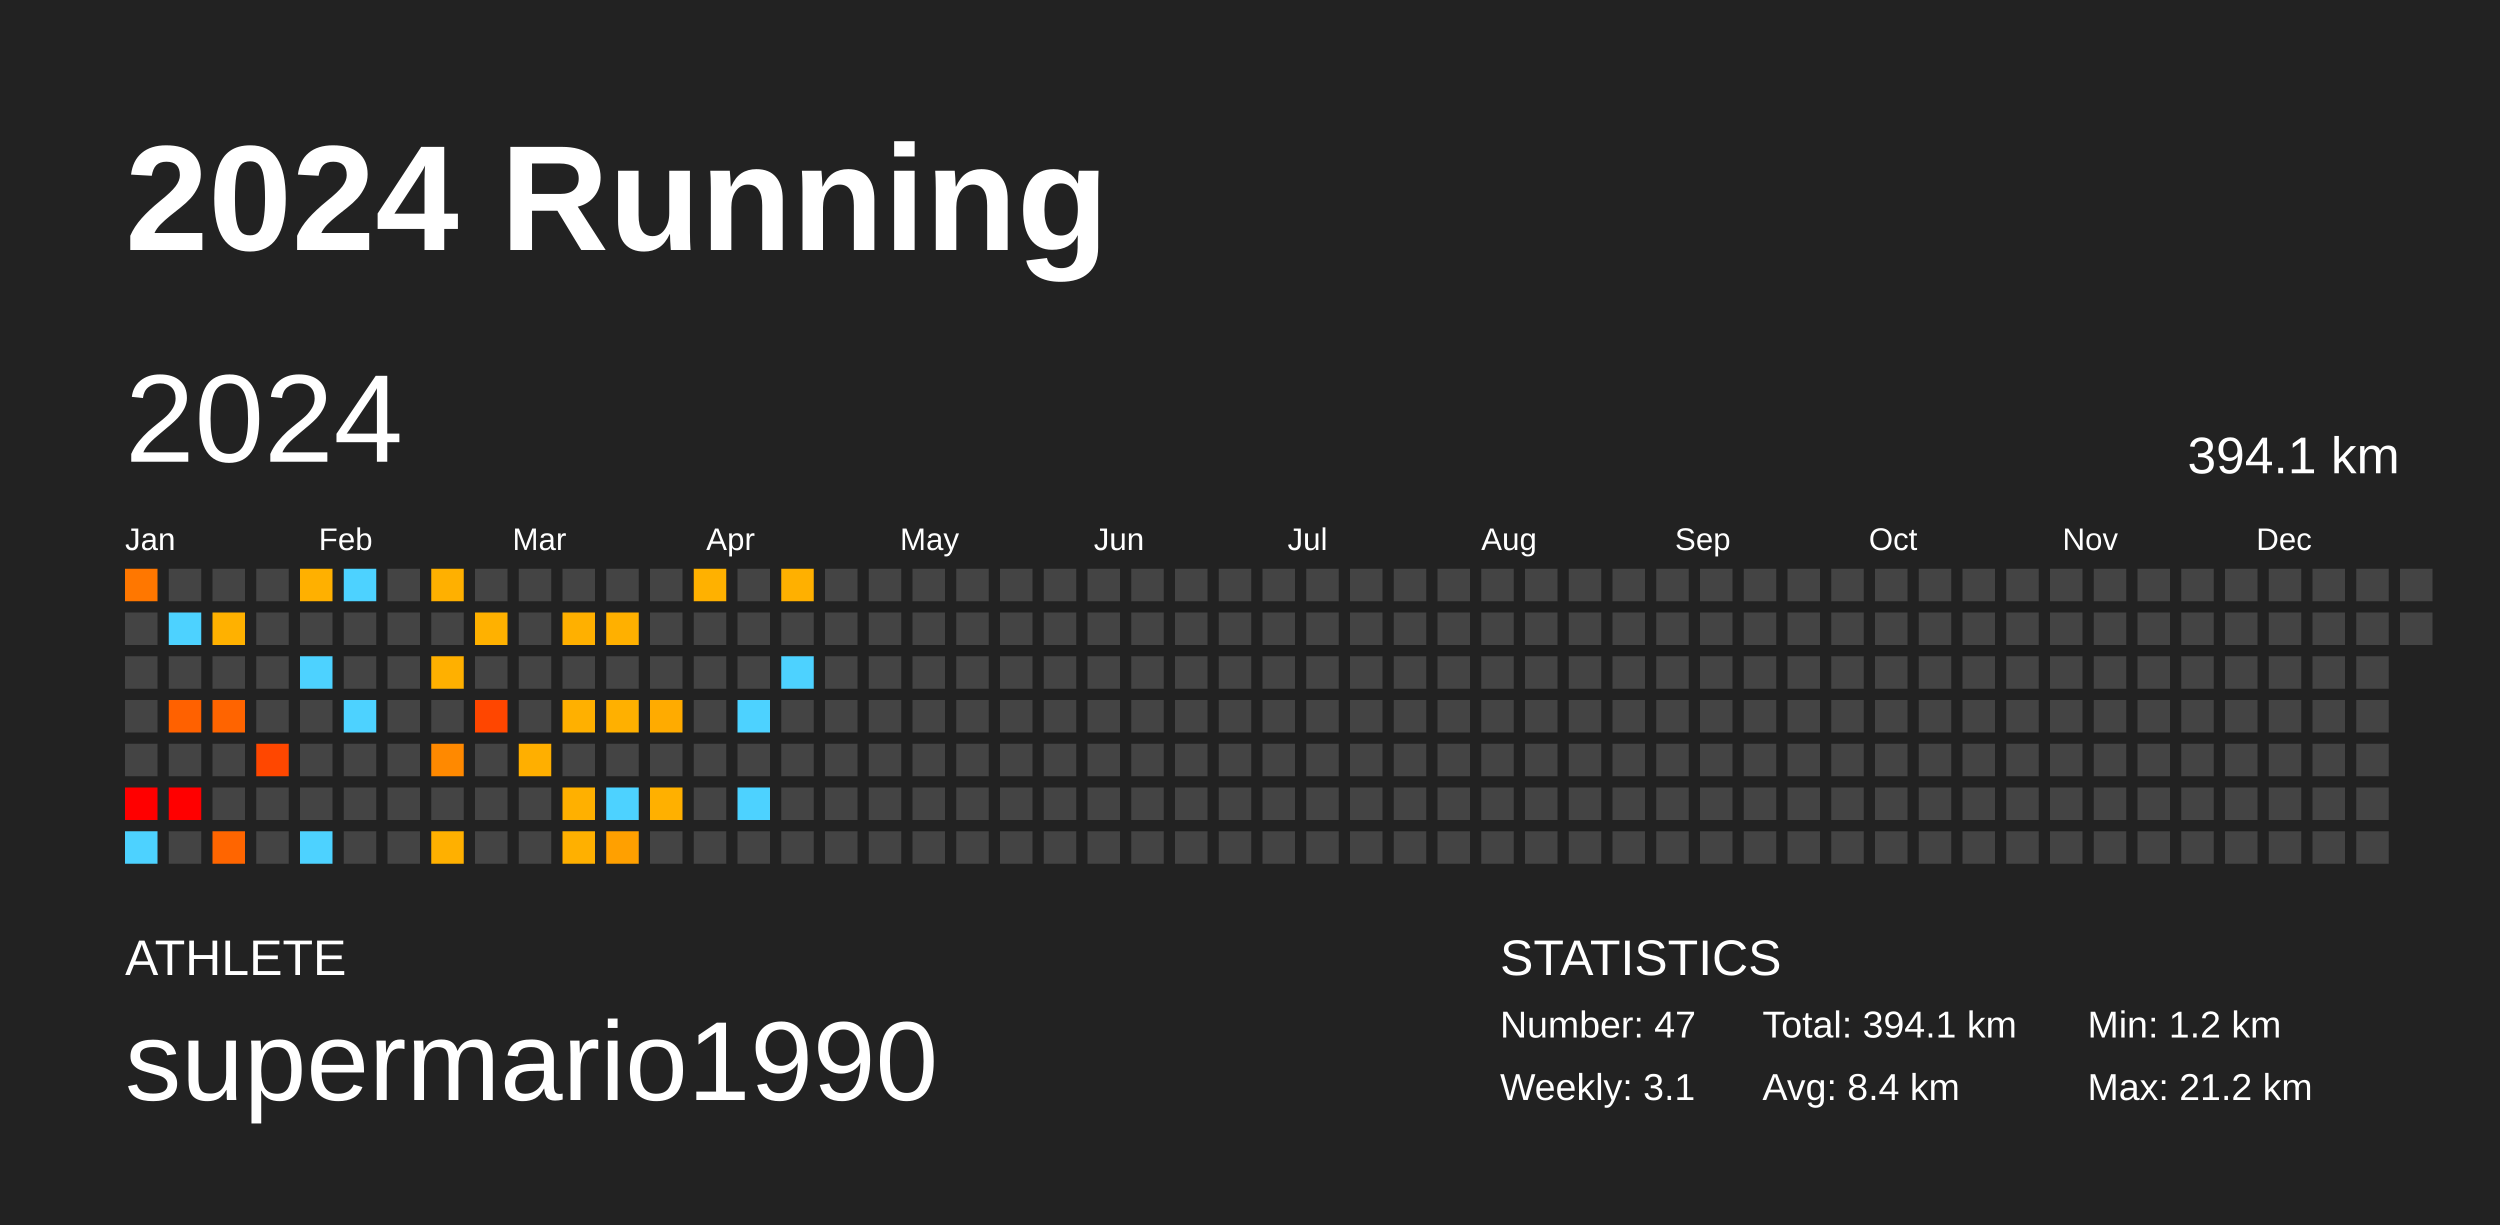
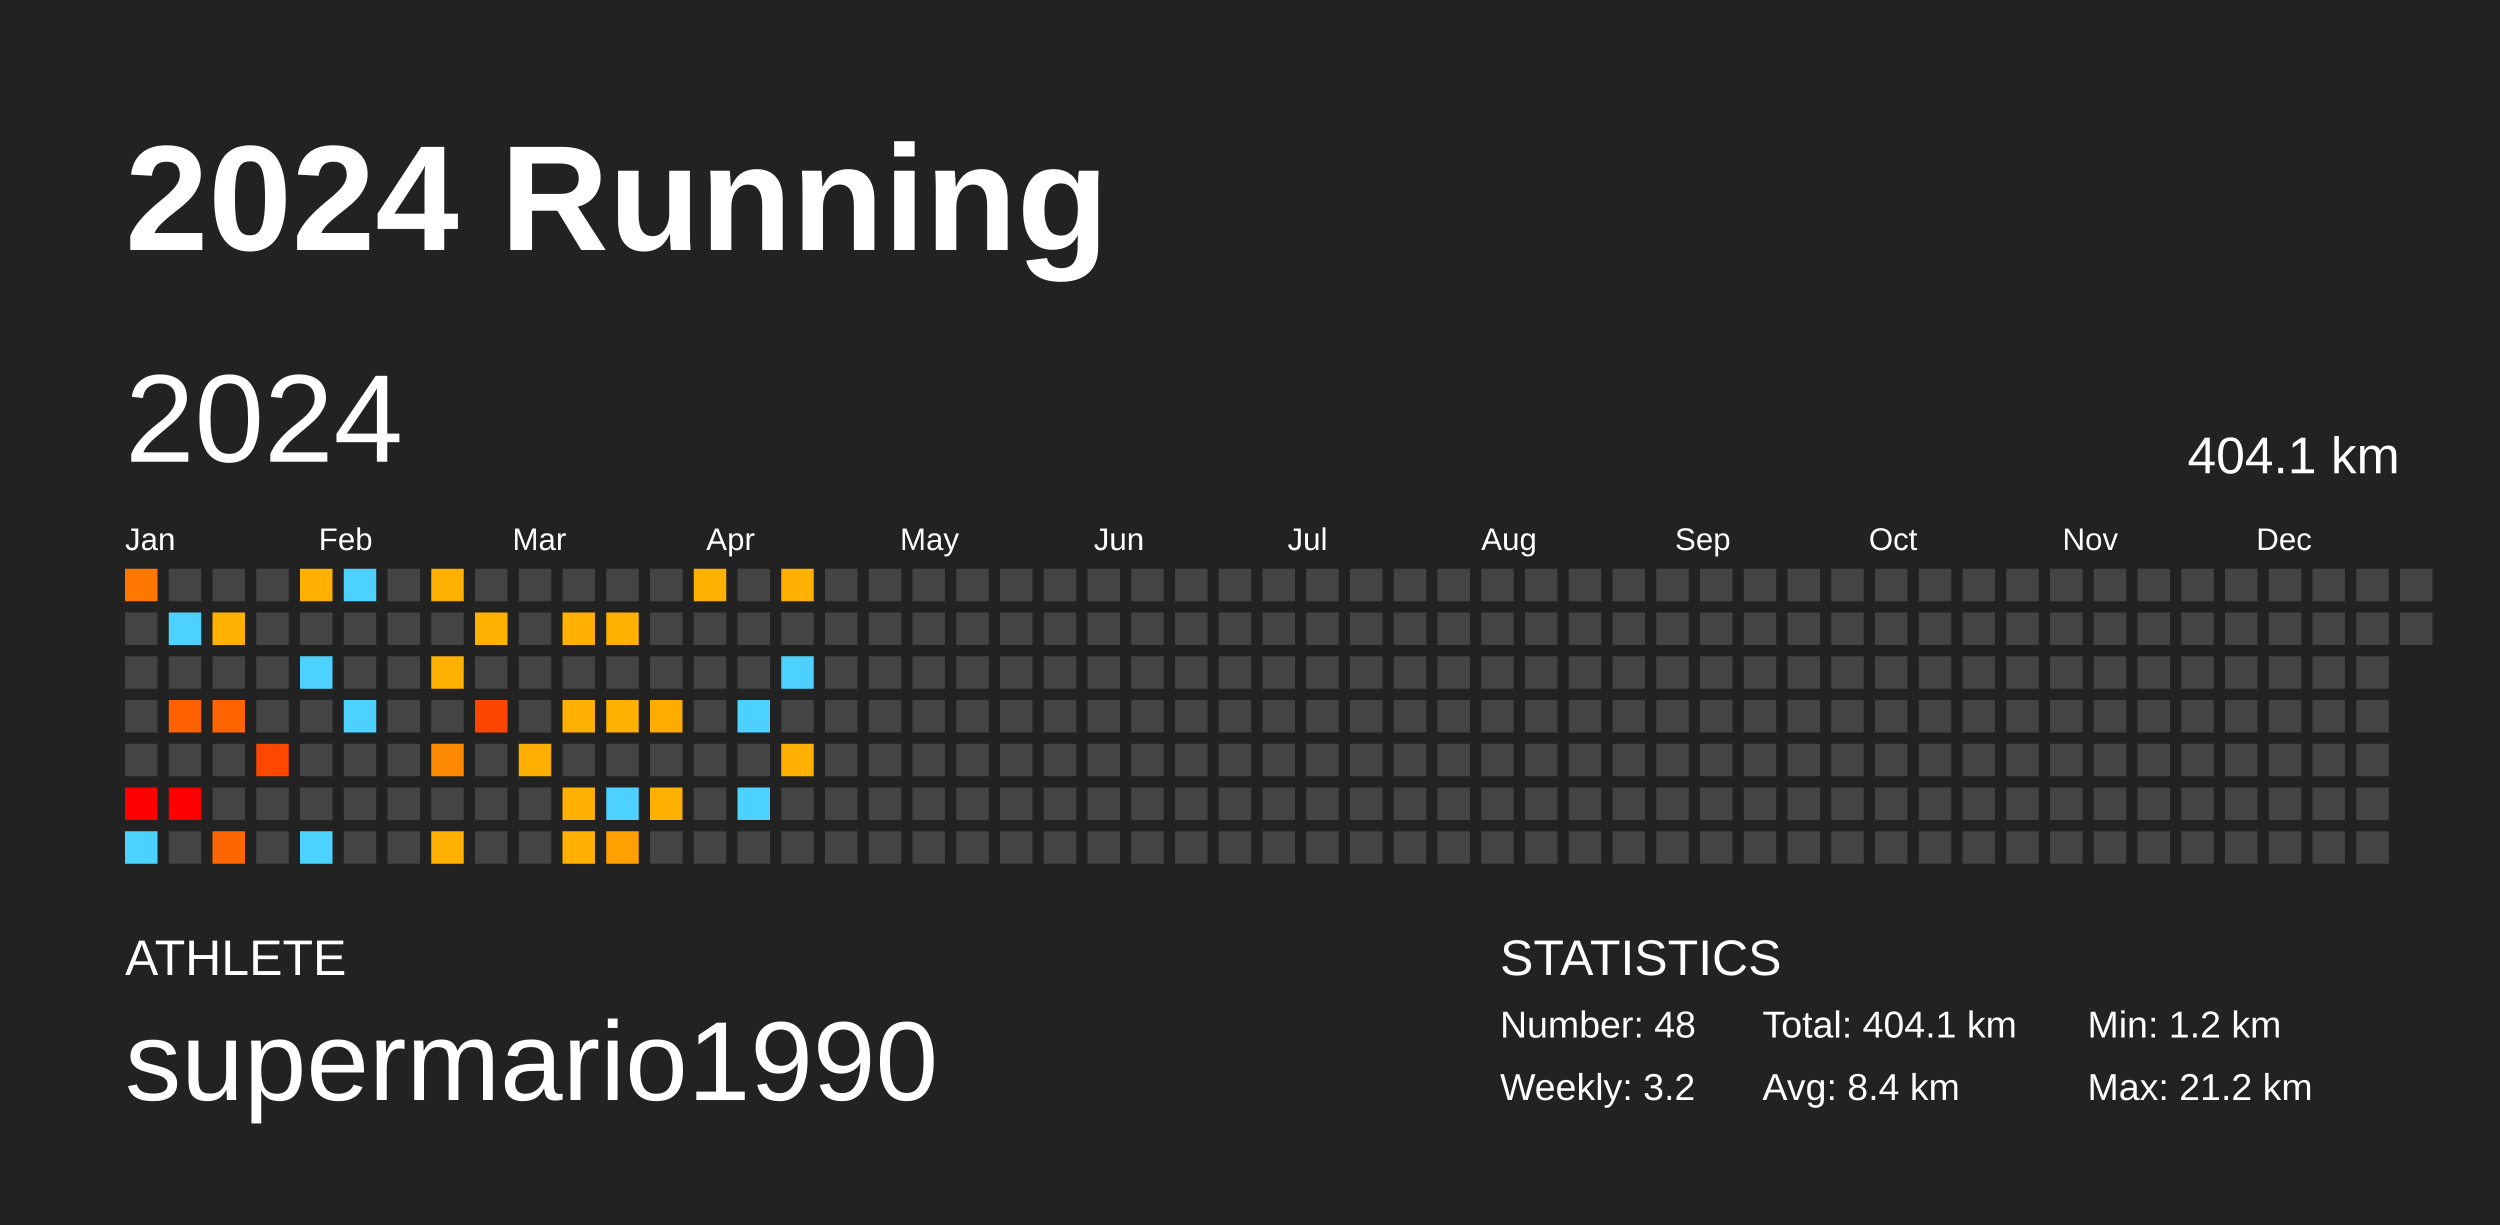
<svg xmlns="http://www.w3.org/2000/svg" baseProfile="full" height="98mm" version="1.1" viewBox="0,0,200,98" width="200mm">
  <defs />
  <rect fill="#222222" height="98" width="200" x="0" y="0" />
  <text fill="#FFFFFF" style="font-size:12px; font-family:Arial; font-weight:bold;" x="10" y="20">2024 Running</text>
  <text fill="#FFFFFF" style="font-size:4px; font-family:Arial" x="10" y="78">ATHLETE</text>
  <text fill="#FFFFFF" style="font-size:9px; font-family:Arial" x="10" y="88">supermario1990</text>
  <text fill="#FFFFFF" style="font-size:4px; font-family:Arial" x="120" y="78">STATISTICS</text>
-   <text fill="#FFFFFF" style="font-size:3px; font-family:Arial" x="120" y="83">Number: 47</text>
-   <text fill="#FFFFFF" style="font-size:3px; font-family:Arial" x="120" y="88">Weekly: 3.1</text>
-   <text fill="#FFFFFF" style="font-size:3px; font-family:Arial" x="141" y="83">Total: 394.1 km</text>
+   <text fill="#FFFFFF" style="font-size:3px; font-family:Arial" x="120" y="83">Number: 48</text>
+   <text fill="#FFFFFF" style="font-size:3px; font-family:Arial" x="120" y="88">Weekly: 3.2</text>
+   <text fill="#FFFFFF" style="font-size:3px; font-family:Arial" x="141" y="83">Total: 404.1 km</text>
  <text fill="#FFFFFF" style="font-size:3px; font-family:Arial" x="141" y="88">Avg: 8.4 km</text>
  <text fill="#FFFFFF" style="font-size:3px; font-family:Arial" x="167" y="83">Min: 1.2 km</text>
  <text fill="#FFFFFF" style="font-size:3px; font-family:Arial" x="167" y="88">Max: 21.2 km</text>
  <text dominant-baseline="hanging" fill="#FFFFFF" style="font-size:10.0px; font-family:Arial;" x="10" y="30">2024</text>
-   <text dominant-baseline="hanging" fill="#FFFFFF" style="font-size:4.125px; font-family:Arial;" x="175" y="35">394.1 km</text>
+   <text dominant-baseline="hanging" fill="#FFFFFF" style="font-size:4.125px; font-family:Arial;" x="175" y="35">404.1 km</text>
  <text fill="#FFFFFF" style="font-size:2.5px; font-family:Arial" x="10.0" y="44">Jan</text>
  <text fill="#FFFFFF" style="font-size:2.5px; font-family:Arial" x="25.5" y="44">Feb</text>
  <text fill="#FFFFFF" style="font-size:2.5px; font-family:Arial" x="41.0" y="44">Mar</text>
  <text fill="#FFFFFF" style="font-size:2.5px; font-family:Arial" x="56.5" y="44">Apr</text>
  <text fill="#FFFFFF" style="font-size:2.5px; font-family:Arial" x="72.0" y="44">May</text>
  <text fill="#FFFFFF" style="font-size:2.5px; font-family:Arial" x="87.5" y="44">Jun</text>
  <text fill="#FFFFFF" style="font-size:2.5px; font-family:Arial" x="103.0" y="44">Jul</text>
  <text fill="#FFFFFF" style="font-size:2.5px; font-family:Arial" x="118.5" y="44">Aug</text>
  <text fill="#FFFFFF" style="font-size:2.5px; font-family:Arial" x="134.0" y="44">Sep</text>
  <text fill="#FFFFFF" style="font-size:2.5px; font-family:Arial" x="149.5" y="44">Oct</text>
  <text fill="#FFFFFF" style="font-size:2.5px; font-family:Arial" x="165.0" y="44">Nov</text>
  <text fill="#FFFFFF" style="font-size:2.5px; font-family:Arial" x="180.5" y="44">Dec</text>
  <rect fill="#ff7700" height="2.6" width="2.6" x="10.0" y="45.5" />
  <rect fill="#444444" height="2.6" width="2.6" x="10.0" y="49.0" />
  <rect fill="#444444" height="2.6" width="2.6" x="10.0" y="52.5" />
  <rect fill="#444444" height="2.6" width="2.6" x="10.0" y="56.0" />
  <rect fill="#444444" height="2.6" width="2.6" x="10.0" y="59.5" />
  <rect fill="red" height="2.6" width="2.6" x="10.0" y="63.0" />
  <rect fill="#4dd2ff" height="2.6" width="2.6" x="10.0" y="66.5" />
  <rect fill="#444444" height="2.6" width="2.6" x="13.5" y="45.5" />
  <rect fill="#4dd2ff" height="2.6" width="2.6" x="13.5" y="49.0" />
  <rect fill="#444444" height="2.6" width="2.6" x="13.5" y="52.5" />
  <rect fill="#ff6100" height="2.6" width="2.6" x="13.5" y="56.0" />
  <rect fill="#444444" height="2.6" width="2.6" x="13.5" y="59.5" />
  <rect fill="red" height="2.6" width="2.6" x="13.5" y="63.0" />
  <rect fill="#444444" height="2.6" width="2.6" x="13.5" y="66.5" />
  <rect fill="#444444" height="2.6" width="2.6" x="17.0" y="45.5" />
  <rect fill="#ffb100" height="2.6" width="2.6" x="17.0" y="49.0" />
  <rect fill="#444444" height="2.6" width="2.6" x="17.0" y="52.5" />
  <rect fill="#ff6400" height="2.6" width="2.6" x="17.0" y="56.0" />
  <rect fill="#444444" height="2.6" width="2.6" x="17.0" y="59.5" />
  <rect fill="#444444" height="2.6" width="2.6" x="17.0" y="63.0" />
  <rect fill="#ff6500" height="2.6" width="2.6" x="17.0" y="66.5" />
  <rect fill="#444444" height="2.6" width="2.6" x="20.5" y="45.5" />
  <rect fill="#444444" height="2.6" width="2.6" x="20.5" y="49.0" />
  <rect fill="#444444" height="2.6" width="2.6" x="20.5" y="52.5" />
  <rect fill="#444444" height="2.6" width="2.6" x="20.5" y="56.0" />
  <rect fill="#ff4700" height="2.6" width="2.6" x="20.5" y="59.5" />
  <rect fill="#444444" height="2.6" width="2.6" x="20.5" y="63.0" />
  <rect fill="#444444" height="2.6" width="2.6" x="20.5" y="66.5" />
  <rect fill="#ffb000" height="2.6" width="2.6" x="24.0" y="45.5" />
  <rect fill="#444444" height="2.6" width="2.6" x="24.0" y="49.0" />
  <rect fill="#4dd2ff" height="2.6" width="2.6" x="24.0" y="52.5" />
  <rect fill="#444444" height="2.6" width="2.6" x="24.0" y="56.0" />
  <rect fill="#444444" height="2.6" width="2.6" x="24.0" y="59.5" />
  <rect fill="#444444" height="2.6" width="2.6" x="24.0" y="63.0" />
  <rect fill="#4dd2ff" height="2.6" width="2.6" x="24.0" y="66.5" />
  <rect fill="#4dd2ff" height="2.6" width="2.6" x="27.5" y="45.5" />
  <rect fill="#444444" height="2.6" width="2.6" x="27.5" y="49.0" />
  <rect fill="#444444" height="2.6" width="2.6" x="27.5" y="52.5" />
  <rect fill="#4dd2ff" height="2.6" width="2.6" x="27.5" y="56.0" />
  <rect fill="#444444" height="2.6" width="2.6" x="27.5" y="59.5" />
  <rect fill="#444444" height="2.6" width="2.6" x="27.5" y="63.0" />
  <rect fill="#444444" height="2.6" width="2.6" x="27.5" y="66.5" />
  <rect fill="#444444" height="2.6" width="2.6" x="31.0" y="45.5" />
  <rect fill="#444444" height="2.6" width="2.6" x="31.0" y="49.0" />
  <rect fill="#444444" height="2.6" width="2.6" x="31.0" y="52.5" />
  <rect fill="#444444" height="2.6" width="2.6" x="31.0" y="56.0" />
  <rect fill="#444444" height="2.6" width="2.6" x="31.0" y="59.5" />
  <rect fill="#444444" height="2.6" width="2.6" x="31.0" y="63.0" />
  <rect fill="#444444" height="2.6" width="2.6" x="31.0" y="66.5" />
  <rect fill="#ffb000" height="2.6" width="2.6" x="34.5" y="45.5" />
  <rect fill="#444444" height="2.6" width="2.6" x="34.5" y="49.0" />
  <rect fill="#ffb000" height="2.6" width="2.6" x="34.5" y="52.5" />
  <rect fill="#444444" height="2.6" width="2.6" x="34.5" y="56.0" />
  <rect fill="#ff8900" height="2.6" width="2.6" x="34.5" y="59.5" />
  <rect fill="#444444" height="2.6" width="2.6" x="34.5" y="63.0" />
  <rect fill="#ffb000" height="2.6" width="2.6" x="34.5" y="66.5" />
  <rect fill="#444444" height="2.6" width="2.6" x="38.0" y="45.5" />
  <rect fill="#ffb100" height="2.6" width="2.6" x="38.0" y="49.0" />
  <rect fill="#444444" height="2.6" width="2.6" x="38.0" y="52.5" />
  <rect fill="#ff4600" height="2.6" width="2.6" x="38.0" y="56.0" />
  <rect fill="#444444" height="2.6" width="2.6" x="38.0" y="59.5" />
  <rect fill="#444444" height="2.6" width="2.6" x="38.0" y="63.0" />
  <rect fill="#444444" height="2.6" width="2.6" x="38.0" y="66.5" />
  <rect fill="#444444" height="2.6" width="2.6" x="41.5" y="45.5" />
  <rect fill="#444444" height="2.6" width="2.6" x="41.5" y="49.0" />
  <rect fill="#444444" height="2.6" width="2.6" x="41.5" y="52.5" />
  <rect fill="#444444" height="2.6" width="2.6" x="41.5" y="56.0" />
  <rect fill="#ffaf00" height="2.6" width="2.6" x="41.5" y="59.5" />
  <rect fill="#444444" height="2.6" width="2.6" x="41.5" y="63.0" />
  <rect fill="#444444" height="2.6" width="2.6" x="41.5" y="66.5" />
  <rect fill="#444444" height="2.6" width="2.6" x="45.0" y="45.5" />
  <rect fill="#ffb000" height="2.6" width="2.6" x="45.0" y="49.0" />
  <rect fill="#444444" height="2.6" width="2.6" x="45.0" y="52.5" />
  <rect fill="#ffb000" height="2.6" width="2.6" x="45.0" y="56.0" />
  <rect fill="#444444" height="2.6" width="2.6" x="45.0" y="59.5" />
  <rect fill="#ffb000" height="2.6" width="2.6" x="45.0" y="63.0" />
  <rect fill="#ffb000" height="2.6" width="2.6" x="45.0" y="66.5" />
  <rect fill="#444444" height="2.6" width="2.6" x="48.5" y="45.5" />
  <rect fill="#ffb000" height="2.6" width="2.6" x="48.5" y="49.0" />
  <rect fill="#444444" height="2.6" width="2.6" x="48.5" y="52.5" />
  <rect fill="#ffb000" height="2.6" width="2.6" x="48.5" y="56.0" />
  <rect fill="#444444" height="2.6" width="2.6" x="48.5" y="59.5" />
  <rect fill="#4dd2ff" height="2.6" width="2.6" x="48.5" y="63.0" />
  <rect fill="#ffa000" height="2.6" width="2.6" x="48.5" y="66.5" />
  <rect fill="#444444" height="2.6" width="2.6" x="52.0" y="45.5" />
  <rect fill="#444444" height="2.6" width="2.6" x="52.0" y="49.0" />
  <rect fill="#444444" height="2.6" width="2.6" x="52.0" y="52.5" />
  <rect fill="#ffab00" height="2.6" width="2.6" x="52.0" y="56.0" />
  <rect fill="#444444" height="2.6" width="2.6" x="52.0" y="59.5" />
  <rect fill="#ffb000" height="2.6" width="2.6" x="52.0" y="63.0" />
  <rect fill="#444444" height="2.6" width="2.6" x="52.0" y="66.5" />
  <rect fill="#ffb100" height="2.6" width="2.6" x="55.5" y="45.5" />
  <rect fill="#444444" height="2.6" width="2.6" x="55.5" y="49.0" />
  <rect fill="#444444" height="2.6" width="2.6" x="55.5" y="52.5" />
  <rect fill="#444444" height="2.6" width="2.6" x="55.5" y="56.0" />
  <rect fill="#444444" height="2.6" width="2.6" x="55.5" y="59.5" />
  <rect fill="#444444" height="2.6" width="2.6" x="55.5" y="63.0" />
  <rect fill="#444444" height="2.6" width="2.6" x="55.5" y="66.5" />
  <rect fill="#444444" height="2.6" width="2.6" x="59.0" y="45.5" />
  <rect fill="#444444" height="2.6" width="2.6" x="59.0" y="49.0" />
  <rect fill="#444444" height="2.6" width="2.6" x="59.0" y="52.5" />
  <rect fill="#4dd2ff" height="2.6" width="2.6" x="59.0" y="56.0" />
  <rect fill="#444444" height="2.6" width="2.6" x="59.0" y="59.5" />
  <rect fill="#4dd2ff" height="2.6" width="2.6" x="59.0" y="63.0" />
  <rect fill="#444444" height="2.6" width="2.6" x="59.0" y="66.5" />
  <rect fill="#ffb000" height="2.6" width="2.6" x="62.5" y="45.5" />
  <rect fill="#444444" height="2.6" width="2.6" x="62.5" y="49.0" />
  <rect fill="#4dd2ff" height="2.6" width="2.6" x="62.5" y="52.5" />
  <rect fill="#444444" height="2.6" width="2.6" x="62.5" y="56.0" />
-   <rect fill="#444444" height="2.6" width="2.6" x="62.5" y="59.5" />
+   <rect fill="#ffb000" height="2.6" width="2.6" x="62.5" y="59.5" />
  <rect fill="#444444" height="2.6" width="2.6" x="62.5" y="63.0" />
  <rect fill="#444444" height="2.6" width="2.6" x="62.5" y="66.5" />
  <rect fill="#444444" height="2.6" width="2.6" x="66.0" y="45.5" />
  <rect fill="#444444" height="2.6" width="2.6" x="66.0" y="49.0" />
  <rect fill="#444444" height="2.6" width="2.6" x="66.0" y="52.5" />
  <rect fill="#444444" height="2.6" width="2.6" x="66.0" y="56.0" />
  <rect fill="#444444" height="2.6" width="2.6" x="66.0" y="59.5" />
  <rect fill="#444444" height="2.6" width="2.6" x="66.0" y="63.0" />
  <rect fill="#444444" height="2.6" width="2.6" x="66.0" y="66.5" />
  <rect fill="#444444" height="2.6" width="2.6" x="69.5" y="45.5" />
  <rect fill="#444444" height="2.6" width="2.6" x="69.5" y="49.0" />
  <rect fill="#444444" height="2.6" width="2.6" x="69.5" y="52.5" />
  <rect fill="#444444" height="2.6" width="2.6" x="69.5" y="56.0" />
  <rect fill="#444444" height="2.6" width="2.6" x="69.5" y="59.5" />
  <rect fill="#444444" height="2.6" width="2.6" x="69.5" y="63.0" />
  <rect fill="#444444" height="2.6" width="2.6" x="69.5" y="66.5" />
  <rect fill="#444444" height="2.6" width="2.6" x="73.0" y="45.5" />
  <rect fill="#444444" height="2.6" width="2.6" x="73.0" y="49.0" />
  <rect fill="#444444" height="2.6" width="2.6" x="73.0" y="52.5" />
  <rect fill="#444444" height="2.6" width="2.6" x="73.0" y="56.0" />
  <rect fill="#444444" height="2.6" width="2.6" x="73.0" y="59.5" />
  <rect fill="#444444" height="2.6" width="2.6" x="73.0" y="63.0" />
  <rect fill="#444444" height="2.6" width="2.6" x="73.0" y="66.5" />
  <rect fill="#444444" height="2.6" width="2.6" x="76.5" y="45.5" />
  <rect fill="#444444" height="2.6" width="2.6" x="76.5" y="49.0" />
  <rect fill="#444444" height="2.6" width="2.6" x="76.5" y="52.5" />
  <rect fill="#444444" height="2.6" width="2.6" x="76.5" y="56.0" />
  <rect fill="#444444" height="2.6" width="2.6" x="76.5" y="59.5" />
  <rect fill="#444444" height="2.6" width="2.6" x="76.5" y="63.0" />
  <rect fill="#444444" height="2.6" width="2.6" x="76.5" y="66.5" />
  <rect fill="#444444" height="2.6" width="2.6" x="80.0" y="45.5" />
  <rect fill="#444444" height="2.6" width="2.6" x="80.0" y="49.0" />
  <rect fill="#444444" height="2.6" width="2.6" x="80.0" y="52.5" />
  <rect fill="#444444" height="2.6" width="2.6" x="80.0" y="56.0" />
  <rect fill="#444444" height="2.6" width="2.6" x="80.0" y="59.5" />
  <rect fill="#444444" height="2.6" width="2.6" x="80.0" y="63.0" />
  <rect fill="#444444" height="2.6" width="2.6" x="80.0" y="66.5" />
  <rect fill="#444444" height="2.6" width="2.6" x="83.5" y="45.5" />
  <rect fill="#444444" height="2.6" width="2.6" x="83.5" y="49.0" />
  <rect fill="#444444" height="2.6" width="2.6" x="83.5" y="52.5" />
  <rect fill="#444444" height="2.6" width="2.6" x="83.5" y="56.0" />
  <rect fill="#444444" height="2.6" width="2.6" x="83.5" y="59.5" />
  <rect fill="#444444" height="2.6" width="2.6" x="83.5" y="63.0" />
  <rect fill="#444444" height="2.6" width="2.6" x="83.5" y="66.5" />
  <rect fill="#444444" height="2.6" width="2.6" x="87.0" y="45.5" />
  <rect fill="#444444" height="2.6" width="2.6" x="87.0" y="49.0" />
  <rect fill="#444444" height="2.6" width="2.6" x="87.0" y="52.5" />
  <rect fill="#444444" height="2.6" width="2.6" x="87.0" y="56.0" />
  <rect fill="#444444" height="2.6" width="2.6" x="87.0" y="59.5" />
  <rect fill="#444444" height="2.6" width="2.6" x="87.0" y="63.0" />
  <rect fill="#444444" height="2.6" width="2.6" x="87.0" y="66.5" />
  <rect fill="#444444" height="2.6" width="2.6" x="90.5" y="45.5" />
  <rect fill="#444444" height="2.6" width="2.6" x="90.5" y="49.0" />
  <rect fill="#444444" height="2.6" width="2.6" x="90.5" y="52.5" />
  <rect fill="#444444" height="2.6" width="2.6" x="90.5" y="56.0" />
  <rect fill="#444444" height="2.6" width="2.6" x="90.5" y="59.5" />
  <rect fill="#444444" height="2.6" width="2.6" x="90.5" y="63.0" />
  <rect fill="#444444" height="2.6" width="2.6" x="90.5" y="66.5" />
  <rect fill="#444444" height="2.6" width="2.6" x="94.0" y="45.5" />
  <rect fill="#444444" height="2.6" width="2.6" x="94.0" y="49.0" />
  <rect fill="#444444" height="2.6" width="2.6" x="94.0" y="52.5" />
  <rect fill="#444444" height="2.6" width="2.6" x="94.0" y="56.0" />
  <rect fill="#444444" height="2.6" width="2.6" x="94.0" y="59.5" />
  <rect fill="#444444" height="2.6" width="2.6" x="94.0" y="63.0" />
  <rect fill="#444444" height="2.6" width="2.6" x="94.0" y="66.5" />
  <rect fill="#444444" height="2.6" width="2.6" x="97.5" y="45.5" />
  <rect fill="#444444" height="2.6" width="2.6" x="97.5" y="49.0" />
  <rect fill="#444444" height="2.6" width="2.6" x="97.5" y="52.5" />
  <rect fill="#444444" height="2.6" width="2.6" x="97.5" y="56.0" />
  <rect fill="#444444" height="2.6" width="2.6" x="97.5" y="59.5" />
  <rect fill="#444444" height="2.6" width="2.6" x="97.5" y="63.0" />
  <rect fill="#444444" height="2.6" width="2.6" x="97.5" y="66.5" />
  <rect fill="#444444" height="2.6" width="2.6" x="101.0" y="45.5" />
  <rect fill="#444444" height="2.6" width="2.6" x="101.0" y="49.0" />
  <rect fill="#444444" height="2.6" width="2.6" x="101.0" y="52.5" />
  <rect fill="#444444" height="2.6" width="2.6" x="101.0" y="56.0" />
  <rect fill="#444444" height="2.6" width="2.6" x="101.0" y="59.5" />
  <rect fill="#444444" height="2.6" width="2.6" x="101.0" y="63.0" />
  <rect fill="#444444" height="2.6" width="2.6" x="101.0" y="66.5" />
  <rect fill="#444444" height="2.6" width="2.6" x="104.5" y="45.5" />
  <rect fill="#444444" height="2.6" width="2.6" x="104.5" y="49.0" />
  <rect fill="#444444" height="2.6" width="2.6" x="104.5" y="52.5" />
  <rect fill="#444444" height="2.6" width="2.6" x="104.5" y="56.0" />
  <rect fill="#444444" height="2.6" width="2.6" x="104.5" y="59.5" />
  <rect fill="#444444" height="2.6" width="2.6" x="104.5" y="63.0" />
  <rect fill="#444444" height="2.6" width="2.6" x="104.5" y="66.5" />
  <rect fill="#444444" height="2.6" width="2.6" x="108.0" y="45.5" />
  <rect fill="#444444" height="2.6" width="2.6" x="108.0" y="49.0" />
  <rect fill="#444444" height="2.6" width="2.6" x="108.0" y="52.5" />
  <rect fill="#444444" height="2.6" width="2.6" x="108.0" y="56.0" />
  <rect fill="#444444" height="2.6" width="2.6" x="108.0" y="59.5" />
  <rect fill="#444444" height="2.6" width="2.6" x="108.0" y="63.0" />
  <rect fill="#444444" height="2.6" width="2.6" x="108.0" y="66.5" />
  <rect fill="#444444" height="2.6" width="2.6" x="111.5" y="45.5" />
  <rect fill="#444444" height="2.6" width="2.6" x="111.5" y="49.0" />
  <rect fill="#444444" height="2.6" width="2.6" x="111.5" y="52.5" />
  <rect fill="#444444" height="2.6" width="2.6" x="111.5" y="56.0" />
  <rect fill="#444444" height="2.6" width="2.6" x="111.5" y="59.5" />
  <rect fill="#444444" height="2.6" width="2.6" x="111.5" y="63.0" />
  <rect fill="#444444" height="2.6" width="2.6" x="111.5" y="66.5" />
  <rect fill="#444444" height="2.6" width="2.6" x="115.0" y="45.5" />
  <rect fill="#444444" height="2.6" width="2.6" x="115.0" y="49.0" />
  <rect fill="#444444" height="2.6" width="2.6" x="115.0" y="52.5" />
  <rect fill="#444444" height="2.6" width="2.6" x="115.0" y="56.0" />
  <rect fill="#444444" height="2.6" width="2.6" x="115.0" y="59.5" />
  <rect fill="#444444" height="2.6" width="2.6" x="115.0" y="63.0" />
  <rect fill="#444444" height="2.6" width="2.6" x="115.0" y="66.5" />
  <rect fill="#444444" height="2.6" width="2.6" x="118.5" y="45.5" />
  <rect fill="#444444" height="2.6" width="2.6" x="118.5" y="49.0" />
  <rect fill="#444444" height="2.6" width="2.6" x="118.5" y="52.5" />
  <rect fill="#444444" height="2.6" width="2.6" x="118.5" y="56.0" />
  <rect fill="#444444" height="2.6" width="2.6" x="118.5" y="59.5" />
  <rect fill="#444444" height="2.6" width="2.6" x="118.5" y="63.0" />
  <rect fill="#444444" height="2.6" width="2.6" x="118.5" y="66.5" />
  <rect fill="#444444" height="2.6" width="2.6" x="122.0" y="45.5" />
  <rect fill="#444444" height="2.6" width="2.6" x="122.0" y="49.0" />
  <rect fill="#444444" height="2.6" width="2.6" x="122.0" y="52.5" />
  <rect fill="#444444" height="2.6" width="2.6" x="122.0" y="56.0" />
  <rect fill="#444444" height="2.6" width="2.6" x="122.0" y="59.5" />
  <rect fill="#444444" height="2.6" width="2.6" x="122.0" y="63.0" />
  <rect fill="#444444" height="2.6" width="2.6" x="122.0" y="66.5" />
  <rect fill="#444444" height="2.6" width="2.6" x="125.5" y="45.5" />
  <rect fill="#444444" height="2.6" width="2.6" x="125.5" y="49.0" />
  <rect fill="#444444" height="2.6" width="2.6" x="125.5" y="52.5" />
  <rect fill="#444444" height="2.6" width="2.6" x="125.5" y="56.0" />
  <rect fill="#444444" height="2.6" width="2.6" x="125.5" y="59.5" />
  <rect fill="#444444" height="2.6" width="2.6" x="125.5" y="63.0" />
  <rect fill="#444444" height="2.6" width="2.6" x="125.5" y="66.5" />
  <rect fill="#444444" height="2.6" width="2.6" x="129.0" y="45.5" />
  <rect fill="#444444" height="2.6" width="2.6" x="129.0" y="49.0" />
  <rect fill="#444444" height="2.6" width="2.6" x="129.0" y="52.5" />
  <rect fill="#444444" height="2.6" width="2.6" x="129.0" y="56.0" />
  <rect fill="#444444" height="2.6" width="2.6" x="129.0" y="59.5" />
  <rect fill="#444444" height="2.6" width="2.6" x="129.0" y="63.0" />
  <rect fill="#444444" height="2.6" width="2.6" x="129.0" y="66.5" />
  <rect fill="#444444" height="2.6" width="2.6" x="132.5" y="45.5" />
  <rect fill="#444444" height="2.6" width="2.6" x="132.5" y="49.0" />
  <rect fill="#444444" height="2.6" width="2.6" x="132.5" y="52.5" />
  <rect fill="#444444" height="2.6" width="2.6" x="132.5" y="56.0" />
  <rect fill="#444444" height="2.6" width="2.6" x="132.5" y="59.5" />
  <rect fill="#444444" height="2.6" width="2.6" x="132.5" y="63.0" />
  <rect fill="#444444" height="2.6" width="2.6" x="132.5" y="66.5" />
  <rect fill="#444444" height="2.6" width="2.6" x="136.0" y="45.5" />
  <rect fill="#444444" height="2.6" width="2.6" x="136.0" y="49.0" />
  <rect fill="#444444" height="2.6" width="2.6" x="136.0" y="52.5" />
  <rect fill="#444444" height="2.6" width="2.6" x="136.0" y="56.0" />
  <rect fill="#444444" height="2.6" width="2.6" x="136.0" y="59.5" />
  <rect fill="#444444" height="2.6" width="2.6" x="136.0" y="63.0" />
  <rect fill="#444444" height="2.6" width="2.6" x="136.0" y="66.5" />
  <rect fill="#444444" height="2.6" width="2.6" x="139.5" y="45.5" />
  <rect fill="#444444" height="2.6" width="2.6" x="139.5" y="49.0" />
  <rect fill="#444444" height="2.6" width="2.6" x="139.5" y="52.5" />
  <rect fill="#444444" height="2.6" width="2.6" x="139.5" y="56.0" />
  <rect fill="#444444" height="2.6" width="2.6" x="139.5" y="59.5" />
  <rect fill="#444444" height="2.6" width="2.6" x="139.5" y="63.0" />
  <rect fill="#444444" height="2.6" width="2.6" x="139.5" y="66.5" />
  <rect fill="#444444" height="2.6" width="2.6" x="143.0" y="45.5" />
  <rect fill="#444444" height="2.6" width="2.6" x="143.0" y="49.0" />
  <rect fill="#444444" height="2.6" width="2.6" x="143.0" y="52.5" />
  <rect fill="#444444" height="2.6" width="2.6" x="143.0" y="56.0" />
  <rect fill="#444444" height="2.6" width="2.6" x="143.0" y="59.5" />
  <rect fill="#444444" height="2.6" width="2.6" x="143.0" y="63.0" />
  <rect fill="#444444" height="2.6" width="2.6" x="143.0" y="66.5" />
  <rect fill="#444444" height="2.6" width="2.6" x="146.5" y="45.5" />
  <rect fill="#444444" height="2.6" width="2.6" x="146.5" y="49.0" />
  <rect fill="#444444" height="2.6" width="2.6" x="146.5" y="52.5" />
  <rect fill="#444444" height="2.6" width="2.6" x="146.5" y="56.0" />
  <rect fill="#444444" height="2.6" width="2.6" x="146.5" y="59.5" />
  <rect fill="#444444" height="2.6" width="2.6" x="146.5" y="63.0" />
  <rect fill="#444444" height="2.6" width="2.6" x="146.5" y="66.5" />
  <rect fill="#444444" height="2.6" width="2.6" x="150.0" y="45.5" />
  <rect fill="#444444" height="2.6" width="2.6" x="150.0" y="49.0" />
  <rect fill="#444444" height="2.6" width="2.6" x="150.0" y="52.5" />
  <rect fill="#444444" height="2.6" width="2.6" x="150.0" y="56.0" />
  <rect fill="#444444" height="2.6" width="2.6" x="150.0" y="59.5" />
  <rect fill="#444444" height="2.6" width="2.6" x="150.0" y="63.0" />
  <rect fill="#444444" height="2.6" width="2.6" x="150.0" y="66.5" />
  <rect fill="#444444" height="2.6" width="2.6" x="153.5" y="45.5" />
  <rect fill="#444444" height="2.6" width="2.6" x="153.5" y="49.0" />
  <rect fill="#444444" height="2.6" width="2.6" x="153.5" y="52.5" />
  <rect fill="#444444" height="2.6" width="2.6" x="153.5" y="56.0" />
  <rect fill="#444444" height="2.6" width="2.6" x="153.5" y="59.5" />
  <rect fill="#444444" height="2.6" width="2.6" x="153.5" y="63.0" />
  <rect fill="#444444" height="2.6" width="2.6" x="153.5" y="66.5" />
  <rect fill="#444444" height="2.6" width="2.6" x="157.0" y="45.5" />
  <rect fill="#444444" height="2.6" width="2.6" x="157.0" y="49.0" />
  <rect fill="#444444" height="2.6" width="2.6" x="157.0" y="52.5" />
  <rect fill="#444444" height="2.6" width="2.6" x="157.0" y="56.0" />
  <rect fill="#444444" height="2.6" width="2.6" x="157.0" y="59.5" />
  <rect fill="#444444" height="2.6" width="2.6" x="157.0" y="63.0" />
  <rect fill="#444444" height="2.6" width="2.6" x="157.0" y="66.5" />
  <rect fill="#444444" height="2.6" width="2.6" x="160.5" y="45.5" />
  <rect fill="#444444" height="2.6" width="2.6" x="160.5" y="49.0" />
  <rect fill="#444444" height="2.6" width="2.6" x="160.5" y="52.5" />
  <rect fill="#444444" height="2.6" width="2.6" x="160.5" y="56.0" />
  <rect fill="#444444" height="2.6" width="2.6" x="160.5" y="59.5" />
  <rect fill="#444444" height="2.6" width="2.6" x="160.5" y="63.0" />
  <rect fill="#444444" height="2.6" width="2.6" x="160.5" y="66.5" />
  <rect fill="#444444" height="2.6" width="2.6" x="164.0" y="45.5" />
  <rect fill="#444444" height="2.6" width="2.6" x="164.0" y="49.0" />
  <rect fill="#444444" height="2.6" width="2.6" x="164.0" y="52.5" />
  <rect fill="#444444" height="2.6" width="2.6" x="164.0" y="56.0" />
  <rect fill="#444444" height="2.6" width="2.6" x="164.0" y="59.5" />
  <rect fill="#444444" height="2.6" width="2.6" x="164.0" y="63.0" />
  <rect fill="#444444" height="2.6" width="2.6" x="164.0" y="66.5" />
  <rect fill="#444444" height="2.6" width="2.6" x="167.5" y="45.5" />
  <rect fill="#444444" height="2.6" width="2.6" x="167.5" y="49.0" />
  <rect fill="#444444" height="2.6" width="2.6" x="167.5" y="52.5" />
  <rect fill="#444444" height="2.6" width="2.6" x="167.5" y="56.0" />
  <rect fill="#444444" height="2.6" width="2.6" x="167.5" y="59.5" />
  <rect fill="#444444" height="2.6" width="2.6" x="167.5" y="63.0" />
  <rect fill="#444444" height="2.6" width="2.6" x="167.5" y="66.5" />
  <rect fill="#444444" height="2.6" width="2.6" x="171.0" y="45.5" />
  <rect fill="#444444" height="2.6" width="2.6" x="171.0" y="49.0" />
  <rect fill="#444444" height="2.6" width="2.6" x="171.0" y="52.5" />
  <rect fill="#444444" height="2.6" width="2.6" x="171.0" y="56.0" />
  <rect fill="#444444" height="2.6" width="2.6" x="171.0" y="59.5" />
  <rect fill="#444444" height="2.6" width="2.6" x="171.0" y="63.0" />
  <rect fill="#444444" height="2.6" width="2.6" x="171.0" y="66.5" />
  <rect fill="#444444" height="2.6" width="2.6" x="174.5" y="45.5" />
  <rect fill="#444444" height="2.6" width="2.6" x="174.5" y="49.0" />
  <rect fill="#444444" height="2.6" width="2.6" x="174.5" y="52.5" />
  <rect fill="#444444" height="2.6" width="2.6" x="174.5" y="56.0" />
  <rect fill="#444444" height="2.6" width="2.6" x="174.5" y="59.5" />
  <rect fill="#444444" height="2.6" width="2.6" x="174.5" y="63.0" />
  <rect fill="#444444" height="2.6" width="2.6" x="174.5" y="66.5" />
  <rect fill="#444444" height="2.6" width="2.6" x="178.0" y="45.5" />
  <rect fill="#444444" height="2.6" width="2.6" x="178.0" y="49.0" />
  <rect fill="#444444" height="2.6" width="2.6" x="178.0" y="52.5" />
  <rect fill="#444444" height="2.6" width="2.6" x="178.0" y="56.0" />
  <rect fill="#444444" height="2.6" width="2.6" x="178.0" y="59.5" />
  <rect fill="#444444" height="2.6" width="2.6" x="178.0" y="63.0" />
  <rect fill="#444444" height="2.6" width="2.6" x="178.0" y="66.5" />
  <rect fill="#444444" height="2.6" width="2.6" x="181.5" y="45.5" />
  <rect fill="#444444" height="2.6" width="2.6" x="181.5" y="49.0" />
  <rect fill="#444444" height="2.6" width="2.6" x="181.5" y="52.5" />
  <rect fill="#444444" height="2.6" width="2.6" x="181.5" y="56.0" />
  <rect fill="#444444" height="2.6" width="2.6" x="181.5" y="59.5" />
  <rect fill="#444444" height="2.6" width="2.6" x="181.5" y="63.0" />
  <rect fill="#444444" height="2.6" width="2.6" x="181.5" y="66.5" />
  <rect fill="#444444" height="2.6" width="2.6" x="185.0" y="45.5" />
  <rect fill="#444444" height="2.6" width="2.6" x="185.0" y="49.0" />
  <rect fill="#444444" height="2.6" width="2.6" x="185.0" y="52.5" />
  <rect fill="#444444" height="2.6" width="2.6" x="185.0" y="56.0" />
  <rect fill="#444444" height="2.6" width="2.6" x="185.0" y="59.5" />
  <rect fill="#444444" height="2.6" width="2.6" x="185.0" y="63.0" />
  <rect fill="#444444" height="2.6" width="2.6" x="185.0" y="66.5" />
  <rect fill="#444444" height="2.6" width="2.6" x="188.5" y="45.5" />
  <rect fill="#444444" height="2.6" width="2.6" x="188.5" y="49.0" />
  <rect fill="#444444" height="2.6" width="2.6" x="188.5" y="52.5" />
  <rect fill="#444444" height="2.6" width="2.6" x="188.5" y="56.0" />
  <rect fill="#444444" height="2.6" width="2.6" x="188.5" y="59.5" />
  <rect fill="#444444" height="2.6" width="2.6" x="188.5" y="63.0" />
  <rect fill="#444444" height="2.6" width="2.6" x="188.5" y="66.5" />
  <rect fill="#444444" height="2.6" width="2.6" x="192.0" y="45.5" />
  <rect fill="#444444" height="2.6" width="2.6" x="192.0" y="49.0" />
</svg>
